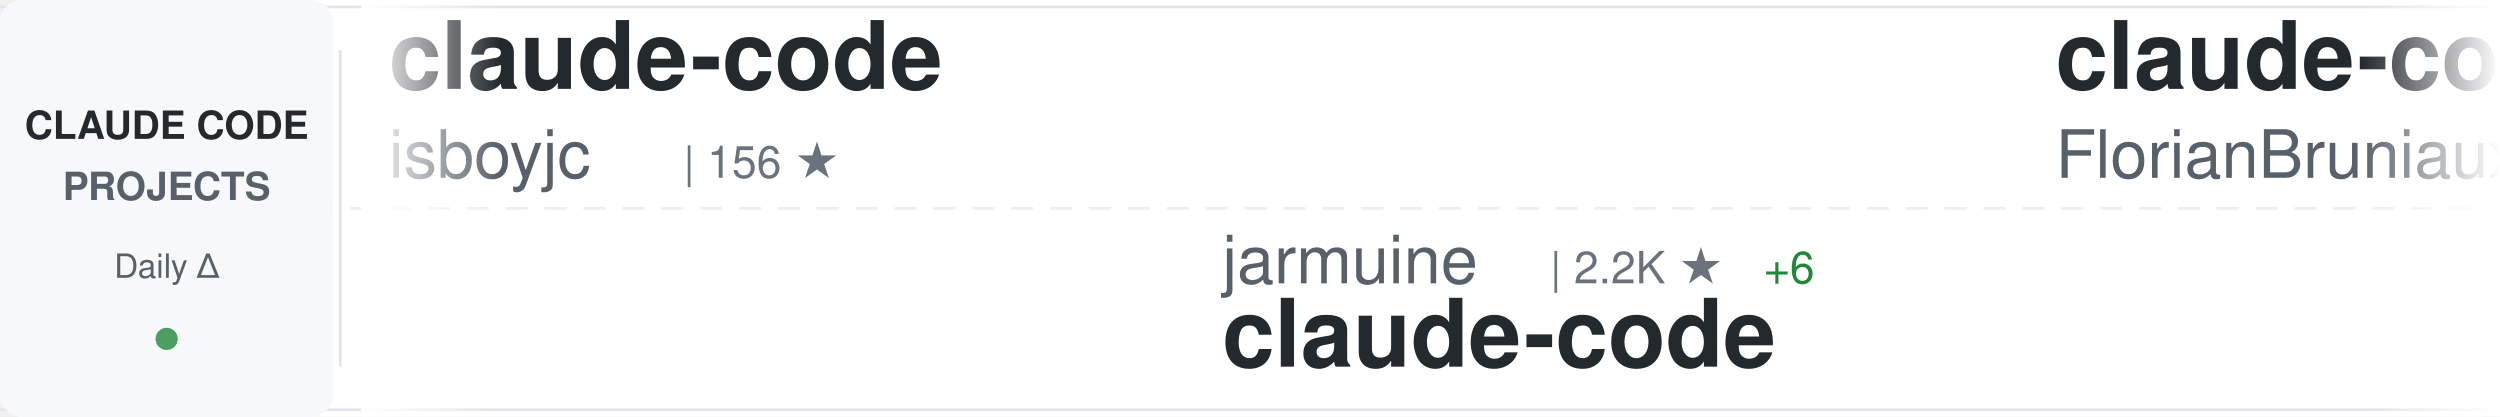
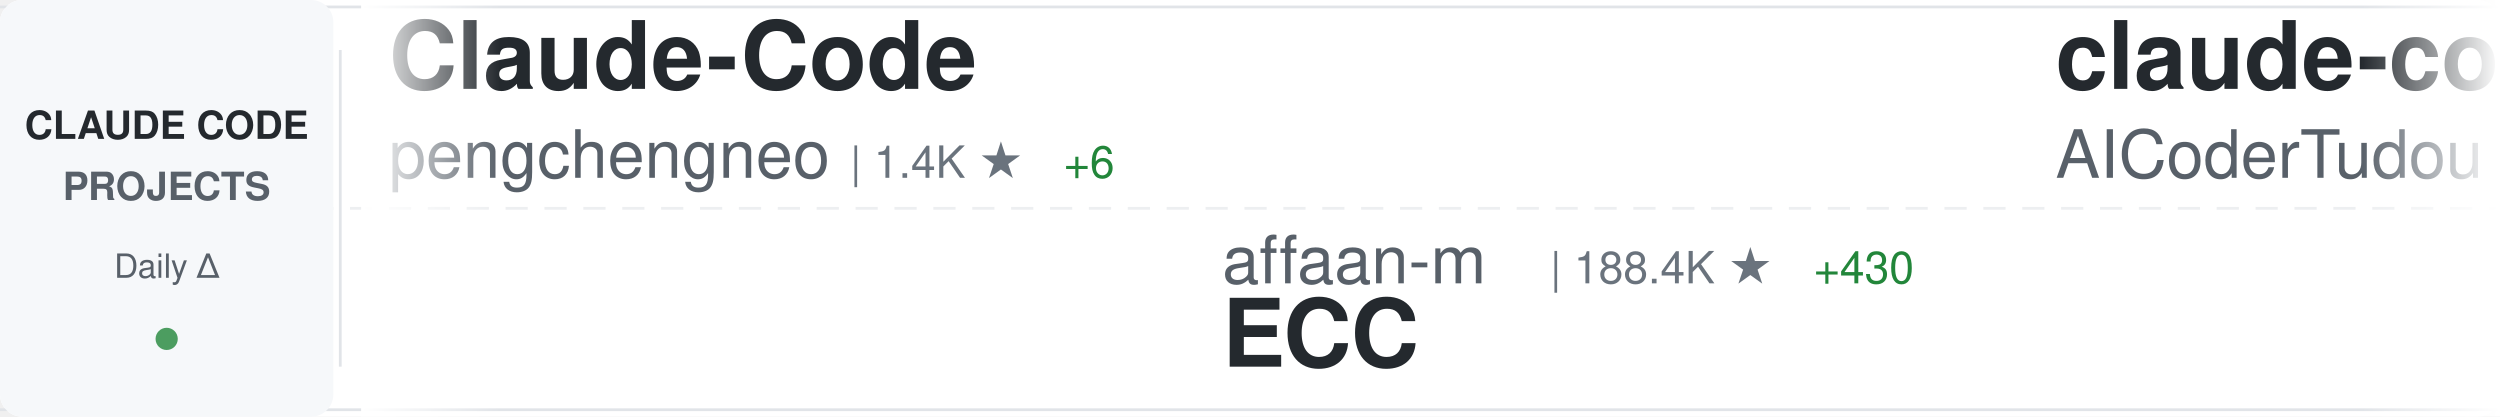
<svg xmlns="http://www.w3.org/2000/svg" width="900" height="150">
  <defs>
    <linearGradient id="awesomeLeftFade" x1="0%" y1="0%" x2="100%" y2="0%">
      <stop offset="0%" style="stop-color:#ffffff;stop-opacity:1" />
      <stop offset="100%" style="stop-color:#ffffff;stop-opacity:0" />
    </linearGradient>
    <linearGradient id="awesomeRightFade" x1="0%" y1="0%" x2="100%" y2="0%">
      <stop offset="0%" style="stop-color:#ffffff;stop-opacity:0" />
      <stop offset="100%" style="stop-color:#ffffff;stop-opacity:1" />
    </linearGradient>
  </defs>
  <rect width="900" height="150" fill="#ffffff" rx="8" />
  <rect x="0" y="2" width="900" height="1" fill="#e1e4e8" />
  <rect x="0" y="147" width="900" height="1" fill="#e1e4e8" />
  <line x1="0" y1="75" x2="900" y2="75" stroke="#e1e4e8" stroke-width="1" stroke-dasharray="8 6" opacity="0.6" />
  <rect x="0" y="0" width="120" height="150" fill="#f6f8fa" rx="8" />
  <text x="60" y="50" font-family="-apple-system, BlinkMacSystemFont, 'Segoe UI', Helvetica, Arial, sans-serif" font-size="14" font-weight="600" fill="#24292e" text-anchor="middle">CLAUDE CODE</text>
  <text x="60" y="72" font-family="-apple-system, BlinkMacSystemFont, 'Segoe UI', Helvetica, Arial, sans-serif" font-size="14" font-weight="600" fill="#586069" text-anchor="middle">PROJECTS</text>
  <text x="60" y="100" font-family="-apple-system, BlinkMacSystemFont, 'Segoe UI', Helvetica, Arial, sans-serif" font-size="12" font-weight="500" fill="#586069" text-anchor="middle">Daily Δ</text>
  <circle cx="60" cy="122" r="4" fill="#22863a" opacity="0.8" />
  <rect x="122" y="18" width="1" height="114" fill="#e1e4e8" />
  <clipPath id="awesomeTickerClip">
    <rect x="130" y="0" width="770" height="150" />
  </clipPath>
  <g clip-path="url(#awesomeTickerClip)">
    <g id="awesomeTickerItems">
      <animateTransform attributeName="transform" attributeType="XML" type="translate" from="0 0" to="-3000 0" dur="54s" repeatCount="indefinite" />
      <g transform="translate(0, 0)">
-         <text x="140" y="32" font-family="-apple-system, BlinkMacSystemFont, 'Segoe UI', Helvetica, Arial, sans-serif" font-size="34" font-weight="600" fill="#24292e">claude-code</text>
-         <text x="140" y="64" font-family="-apple-system, BlinkMacSystemFont, 'Segoe UI', Helvetica, Arial, sans-serif" font-size="24" font-weight="400" fill="#586069">isboyjc</text>
-         <text x="246" y="64" font-family="-apple-system, BlinkMacSystemFont, 'Segoe UI', Helvetica, Arial, sans-serif" font-size="16" font-weight="500" fill="#6a737d">| 156 ★</text>
+         <text x="140" y="32" font-family="-apple-system, BlinkMacSystemFont, 'Segoe UI', Helvetica, Arial, sans-serif" font-size="34" font-weight="600" fill="#24292e">Claude-Code</text>
+         <text x="140" y="64" font-family="-apple-system, BlinkMacSystemFont, 'Segoe UI', Helvetica, Arial, sans-serif" font-size="24" font-weight="400" fill="#586069">pengchengneo</text>
+         <text x="306" y="64" font-family="-apple-system, BlinkMacSystemFont, 'Segoe UI', Helvetica, Arial, sans-serif" font-size="16" font-weight="500" fill="#6a737d">| 1.4K ★</text>
+         <text x="383" y="64" font-family="-apple-system, BlinkMacSystemFont, 'Segoe UI', Helvetica, Arial, sans-serif" font-size="16" font-weight="500" fill="#22863a"> +6</text>
      </g>
      <g transform="translate(300, 0)">
-         <text x="140" y="102" font-family="-apple-system, BlinkMacSystemFont, 'Segoe UI', Helvetica, Arial, sans-serif" font-size="24" font-weight="400" fill="#586069">jarmuine</text>
-         <text x="258" y="102" font-family="-apple-system, BlinkMacSystemFont, 'Segoe UI', Helvetica, Arial, sans-serif" font-size="16" font-weight="500" fill="#6a737d">| 2.2K ★</text>
-         <text x="335" y="102" font-family="-apple-system, BlinkMacSystemFont, 'Segoe UI', Helvetica, Arial, sans-serif" font-size="16" font-weight="500" fill="#22863a"> +6</text>
+         <text x="140" y="102" font-family="-apple-system, BlinkMacSystemFont, 'Segoe UI', Helvetica, Arial, sans-serif" font-size="24" font-weight="400" fill="#586069">affaan-m</text>
+         <text x="258" y="102" font-family="-apple-system, BlinkMacSystemFont, 'Segoe UI', Helvetica, Arial, sans-serif" font-size="16" font-weight="500" fill="#6a737d">| 188.4K ★</text>
+         <text x="353" y="102" font-family="-apple-system, BlinkMacSystemFont, 'Segoe UI', Helvetica, Arial, sans-serif" font-size="16" font-weight="500" fill="#22863a"> +430</text>
+         <text x="140" y="132" font-family="-apple-system, BlinkMacSystemFont, 'Segoe UI', Helvetica, Arial, sans-serif" font-size="34" font-weight="600" fill="#24292e">ECC</text>
+       </g>
+       <g transform="translate(600, 0)">
+         <text x="140" y="32" font-family="-apple-system, BlinkMacSystemFont, 'Segoe UI', Helvetica, Arial, sans-serif" font-size="34" font-weight="600" fill="#24292e">claude-code-tudou</text>
+         <text x="140" y="64" font-family="-apple-system, BlinkMacSystemFont, 'Segoe UI', Helvetica, Arial, sans-serif" font-size="24" font-weight="400" fill="#586069">AICoderTudou</text>
+         <text x="306" y="64" font-family="-apple-system, BlinkMacSystemFont, 'Segoe UI', Helvetica, Arial, sans-serif" font-size="16" font-weight="500" fill="#6a737d">| 502 ★</text>
+       </g>
+       <g transform="translate(900, 0)">
+         <text x="140" y="102" font-family="-apple-system, BlinkMacSystemFont, 'Segoe UI', Helvetica, Arial, sans-serif" font-size="24" font-weight="400" fill="#586069">hangsman</text>
+         <text x="258" y="102" font-family="-apple-system, BlinkMacSystemFont, 'Segoe UI', Helvetica, Arial, sans-serif" font-size="16" font-weight="500" fill="#6a737d">| 780 ★</text>
+         <text x="140" y="132" font-family="-apple-system, BlinkMacSystemFont, 'Segoe UI', Helvetica, Arial, sans-serif" font-size="34" font-weight="600" fill="#24292e">claude-code-source</text>
+       </g>
+       <g transform="translate(1200, 0)">
+         <text x="140" y="32" font-family="-apple-system, BlinkMacSystemFont, 'Segoe UI', Helvetica, Arial, sans-serif" font-size="34" font-weight="600" fill="#24292e">ralph-claude-code</text>
+         <text x="140" y="64" font-family="-apple-system, BlinkMacSystemFont, 'Segoe UI', Helvetica, Arial, sans-serif" font-size="24" font-weight="400" fill="#586069">frankbria</text>
+         <text x="270" y="64" font-family="-apple-system, BlinkMacSystemFont, 'Segoe UI', Helvetica, Arial, sans-serif" font-size="16" font-weight="500" fill="#6a737d">| 9.2K ★</text>
+         <text x="347" y="64" font-family="-apple-system, BlinkMacSystemFont, 'Segoe UI', Helvetica, Arial, sans-serif" font-size="16" font-weight="500" fill="#22863a"> +4</text>
+       </g>
+       <g transform="translate(1500, 0)">
+         <text x="140" y="102" font-family="-apple-system, BlinkMacSystemFont, 'Segoe UI', Helvetica, Arial, sans-serif" font-size="24" font-weight="400" fill="#586069">fazxes</text>
+         <text x="234" y="102" font-family="-apple-system, BlinkMacSystemFont, 'Segoe UI', Helvetica, Arial, sans-serif" font-size="16" font-weight="500" fill="#6a737d">| 216 ★</text>
+         <text x="140" y="132" font-family="-apple-system, BlinkMacSystemFont, 'Segoe UI', Helvetica, Arial, sans-serif" font-size="34" font-weight="600" fill="#24292e">Claude-code</text>
+       </g>
+       <g transform="translate(1800, 0)">
+         <text x="140" y="32" font-family="-apple-system, BlinkMacSystemFont, 'Segoe UI', Helvetica, Arial, sans-serif" font-size="34" font-weight="600" fill="#24292e">claude-code-cheat-sheet</text>
+         <text x="140" y="64" font-family="-apple-system, BlinkMacSystemFont, 'Segoe UI', Helvetica, Arial, sans-serif" font-size="24" font-weight="400" fill="#586069">Njengah</text>
+         <text x="246" y="64" font-family="-apple-system, BlinkMacSystemFont, 'Segoe UI', Helvetica, Arial, sans-serif" font-size="16" font-weight="500" fill="#6a737d">| 1.7K ★</text>
+         <text x="323" y="64" font-family="-apple-system, BlinkMacSystemFont, 'Segoe UI', Helvetica, Arial, sans-serif" font-size="16" font-weight="500" fill="#22863a"> +1</text>
+       </g>
+       <g transform="translate(2100, 0)">
+         <text x="140" y="102" font-family="-apple-system, BlinkMacSystemFont, 'Segoe UI', Helvetica, Arial, sans-serif" font-size="24" font-weight="400" fill="#586069">anthropics</text>
+         <text x="282" y="102" font-family="-apple-system, BlinkMacSystemFont, 'Segoe UI', Helvetica, Arial, sans-serif" font-size="16" font-weight="500" fill="#6a737d">| 125.7K ★</text>
+         <text x="377" y="102" font-family="-apple-system, BlinkMacSystemFont, 'Segoe UI', Helvetica, Arial, sans-serif" font-size="16" font-weight="500" fill="#22863a"> +311</text>
        <text x="140" y="132" font-family="-apple-system, BlinkMacSystemFont, 'Segoe UI', Helvetica, Arial, sans-serif" font-size="34" font-weight="600" fill="#24292e">claude-code</text>
      </g>
-       <g transform="translate(600, 0)">
-         <text x="140" y="32" font-family="-apple-system, BlinkMacSystemFont, 'Segoe UI', Helvetica, Arial, sans-serif" font-size="34" font-weight="600" fill="#24292e">claude-code-ultimate-gui...</text>
-         <text x="140" y="64" font-family="-apple-system, BlinkMacSystemFont, 'Segoe UI', Helvetica, Arial, sans-serif" font-size="24" font-weight="400" fill="#586069">FlorianBruniaux</text>
-         <text x="342" y="64" font-family="-apple-system, BlinkMacSystemFont, 'Segoe UI', Helvetica, Arial, sans-serif" font-size="16" font-weight="500" fill="#6a737d">| 4.4K ★</text>
-         <text x="419" y="64" font-family="-apple-system, BlinkMacSystemFont, 'Segoe UI', Helvetica, Arial, sans-serif" font-size="16" font-weight="500" fill="#22863a"> +13</text>
-       </g>
-       <g transform="translate(900, 0)">
-         <text x="140" y="102" font-family="-apple-system, BlinkMacSystemFont, 'Segoe UI', Helvetica, Arial, sans-serif" font-size="24" font-weight="400" fill="#586069">alex000kim</text>
-         <text x="282" y="102" font-family="-apple-system, BlinkMacSystemFont, 'Segoe UI', Helvetica, Arial, sans-serif" font-size="16" font-weight="500" fill="#6a737d">| 227 ★</text>
-         <text x="140" y="132" font-family="-apple-system, BlinkMacSystemFont, 'Segoe UI', Helvetica, Arial, sans-serif" font-size="34" font-weight="600" fill="#24292e">claude-code</text>
-       </g>
-       <g transform="translate(1200, 0)">
-         <text x="140" y="32" font-family="-apple-system, BlinkMacSystemFont, 'Segoe UI', Helvetica, Arial, sans-serif" font-size="34" font-weight="600" fill="#24292e">sc-claude-code-files</text>
-         <text x="140" y="64" font-family="-apple-system, BlinkMacSystemFont, 'Segoe UI', Helvetica, Arial, sans-serif" font-size="24" font-weight="400" fill="#586069">https-deeplearning-ai</text>
-         <text x="414" y="64" font-family="-apple-system, BlinkMacSystemFont, 'Segoe UI', Helvetica, Arial, sans-serif" font-size="16" font-weight="500" fill="#6a737d">| 515 ★</text>
-         <text x="482" y="64" font-family="-apple-system, BlinkMacSystemFont, 'Segoe UI', Helvetica, Arial, sans-serif" font-size="16" font-weight="500" fill="#22863a"> +1</text>
-       </g>
-       <g transform="translate(1500, 0)">
-         <text x="140" y="102" font-family="-apple-system, BlinkMacSystemFont, 'Segoe UI', Helvetica, Arial, sans-serif" font-size="24" font-weight="400" fill="#586069">oboard</text>
-         <text x="234" y="102" font-family="-apple-system, BlinkMacSystemFont, 'Segoe UI', Helvetica, Arial, sans-serif" font-size="16" font-weight="500" fill="#6a737d">| 3.1K ★</text>
-         <text x="311" y="102" font-family="-apple-system, BlinkMacSystemFont, 'Segoe UI', Helvetica, Arial, sans-serif" font-size="16" font-weight="500" fill="#22863a"> +5</text>
-         <text x="140" y="132" font-family="-apple-system, BlinkMacSystemFont, 'Segoe UI', Helvetica, Arial, sans-serif" font-size="34" font-weight="600" fill="#24292e">claude-code-rev</text>
-       </g>
-       <g transform="translate(1800, 0)">
-         <text x="140" y="32" font-family="-apple-system, BlinkMacSystemFont, 'Segoe UI', Helvetica, Arial, sans-serif" font-size="34" font-weight="600" fill="#24292e">claude-code-router</text>
-         <text x="140" y="64" font-family="-apple-system, BlinkMacSystemFont, 'Segoe UI', Helvetica, Arial, sans-serif" font-size="24" font-weight="400" fill="#586069">musistudio</text>
-         <text x="282" y="64" font-family="-apple-system, BlinkMacSystemFont, 'Segoe UI', Helvetica, Arial, sans-serif" font-size="16" font-weight="500" fill="#6a737d">| 34.3K ★</text>
-         <text x="368" y="64" font-family="-apple-system, BlinkMacSystemFont, 'Segoe UI', Helvetica, Arial, sans-serif" font-size="16" font-weight="500" fill="#22863a"> +43</text>
-       </g>
-       <g transform="translate(2100, 0)">
-         <text x="140" y="102" font-family="-apple-system, BlinkMacSystemFont, 'Segoe UI', Helvetica, Arial, sans-serif" font-size="24" font-weight="400" fill="#586069">rohitg00</text>
-         <text x="258" y="102" font-family="-apple-system, BlinkMacSystemFont, 'Segoe UI', Helvetica, Arial, sans-serif" font-size="16" font-weight="500" fill="#6a737d">| 1.8K ★</text>
-         <text x="335" y="102" font-family="-apple-system, BlinkMacSystemFont, 'Segoe UI', Helvetica, Arial, sans-serif" font-size="16" font-weight="500" fill="#22863a"> +15</text>
-         <text x="140" y="132" font-family="-apple-system, BlinkMacSystemFont, 'Segoe UI', Helvetica, Arial, sans-serif" font-size="34" font-weight="600" fill="#24292e">awesome-claude-code-tool...</text>
-       </g>
      <g transform="translate(2400, 0)">
-         <text x="140" y="32" font-family="-apple-system, BlinkMacSystemFont, 'Segoe UI', Helvetica, Arial, sans-serif" font-size="34" font-weight="600" fill="#24292e">claude-code-my-workflow</text>
-         <text x="140" y="64" font-family="-apple-system, BlinkMacSystemFont, 'Segoe UI', Helvetica, Arial, sans-serif" font-size="24" font-weight="400" fill="#586069">pedrohcgs</text>
-         <text x="270" y="64" font-family="-apple-system, BlinkMacSystemFont, 'Segoe UI', Helvetica, Arial, sans-serif" font-size="16" font-weight="500" fill="#6a737d">| 1.1K ★</text>
-         <text x="347" y="64" font-family="-apple-system, BlinkMacSystemFont, 'Segoe UI', Helvetica, Arial, sans-serif" font-size="16" font-weight="500" fill="#22863a"> +7</text>
+         <text x="140" y="32" font-family="-apple-system, BlinkMacSystemFont, 'Segoe UI', Helvetica, Arial, sans-serif" font-size="34" font-weight="600" fill="#24292e">claude-code-source</text>
+         <text x="140" y="64" font-family="-apple-system, BlinkMacSystemFont, 'Segoe UI', Helvetica, Arial, sans-serif" font-size="24" font-weight="400" fill="#586069">JrCx7scC</text>
+         <text x="258" y="64" font-family="-apple-system, BlinkMacSystemFont, 'Segoe UI', Helvetica, Arial, sans-serif" font-size="16" font-weight="500" fill="#6a737d">| 368 ★</text>
      </g>
      <g transform="translate(2700, 0)">
-         <text x="140" y="102" font-family="-apple-system, BlinkMacSystemFont, 'Segoe UI', Helvetica, Arial, sans-serif" font-size="24" font-weight="400" fill="#586069">Yeachan-Heo</text>
-         <text x="294" y="102" font-family="-apple-system, BlinkMacSystemFont, 'Segoe UI', Helvetica, Arial, sans-serif" font-size="16" font-weight="500" fill="#6a737d">| 34.5K ★</text>
-         <text x="380" y="102" font-family="-apple-system, BlinkMacSystemFont, 'Segoe UI', Helvetica, Arial, sans-serif" font-size="16" font-weight="500" fill="#22863a"> +83</text>
-         <text x="140" y="132" font-family="-apple-system, BlinkMacSystemFont, 'Segoe UI', Helvetica, Arial, sans-serif" font-size="34" font-weight="600" fill="#24292e">oh-my-claudecode</text>
+         <text x="140" y="102" font-family="-apple-system, BlinkMacSystemFont, 'Segoe UI', Helvetica, Arial, sans-serif" font-size="24" font-weight="400" fill="#586069">snarktank</text>
+         <text x="270" y="102" font-family="-apple-system, BlinkMacSystemFont, 'Segoe UI', Helvetica, Arial, sans-serif" font-size="16" font-weight="500" fill="#6a737d">| 19.4K ★</text>
+         <text x="356" y="102" font-family="-apple-system, BlinkMacSystemFont, 'Segoe UI', Helvetica, Arial, sans-serif" font-size="16" font-weight="500" fill="#22863a"> +41</text>
+         <text x="140" y="132" font-family="-apple-system, BlinkMacSystemFont, 'Segoe UI', Helvetica, Arial, sans-serif" font-size="34" font-weight="600" fill="#24292e">ralph</text>
      </g>
      <g transform="translate(3000, 0)">
-         <text x="140" y="32" font-family="-apple-system, BlinkMacSystemFont, 'Segoe UI', Helvetica, Arial, sans-serif" font-size="34" font-weight="600" fill="#24292e">claude-code</text>
-         <text x="140" y="64" font-family="-apple-system, BlinkMacSystemFont, 'Segoe UI', Helvetica, Arial, sans-serif" font-size="24" font-weight="400" fill="#586069">isboyjc</text>
-         <text x="246" y="64" font-family="-apple-system, BlinkMacSystemFont, 'Segoe UI', Helvetica, Arial, sans-serif" font-size="16" font-weight="500" fill="#6a737d">| 156 ★</text>
+         <text x="140" y="32" font-family="-apple-system, BlinkMacSystemFont, 'Segoe UI', Helvetica, Arial, sans-serif" font-size="34" font-weight="600" fill="#24292e">Claude-Code</text>
+         <text x="140" y="64" font-family="-apple-system, BlinkMacSystemFont, 'Segoe UI', Helvetica, Arial, sans-serif" font-size="24" font-weight="400" fill="#586069">pengchengneo</text>
+         <text x="306" y="64" font-family="-apple-system, BlinkMacSystemFont, 'Segoe UI', Helvetica, Arial, sans-serif" font-size="16" font-weight="500" fill="#6a737d">| 1.4K ★</text>
+         <text x="383" y="64" font-family="-apple-system, BlinkMacSystemFont, 'Segoe UI', Helvetica, Arial, sans-serif" font-size="16" font-weight="500" fill="#22863a"> +6</text>
      </g>
      <g transform="translate(3300, 0)">
-         <text x="140" y="102" font-family="-apple-system, BlinkMacSystemFont, 'Segoe UI', Helvetica, Arial, sans-serif" font-size="24" font-weight="400" fill="#586069">jarmuine</text>
-         <text x="258" y="102" font-family="-apple-system, BlinkMacSystemFont, 'Segoe UI', Helvetica, Arial, sans-serif" font-size="16" font-weight="500" fill="#6a737d">| 2.2K ★</text>
-         <text x="335" y="102" font-family="-apple-system, BlinkMacSystemFont, 'Segoe UI', Helvetica, Arial, sans-serif" font-size="16" font-weight="500" fill="#22863a"> +6</text>
-         <text x="140" y="132" font-family="-apple-system, BlinkMacSystemFont, 'Segoe UI', Helvetica, Arial, sans-serif" font-size="34" font-weight="600" fill="#24292e">claude-code</text>
+         <text x="140" y="102" font-family="-apple-system, BlinkMacSystemFont, 'Segoe UI', Helvetica, Arial, sans-serif" font-size="24" font-weight="400" fill="#586069">affaan-m</text>
+         <text x="258" y="102" font-family="-apple-system, BlinkMacSystemFont, 'Segoe UI', Helvetica, Arial, sans-serif" font-size="16" font-weight="500" fill="#6a737d">| 188.4K ★</text>
+         <text x="353" y="102" font-family="-apple-system, BlinkMacSystemFont, 'Segoe UI', Helvetica, Arial, sans-serif" font-size="16" font-weight="500" fill="#22863a"> +430</text>
+         <text x="140" y="132" font-family="-apple-system, BlinkMacSystemFont, 'Segoe UI', Helvetica, Arial, sans-serif" font-size="34" font-weight="600" fill="#24292e">ECC</text>
      </g>
      <g transform="translate(3600, 0)">
-         <text x="140" y="32" font-family="-apple-system, BlinkMacSystemFont, 'Segoe UI', Helvetica, Arial, sans-serif" font-size="34" font-weight="600" fill="#24292e">claude-code-ultimate-gui...</text>
-         <text x="140" y="64" font-family="-apple-system, BlinkMacSystemFont, 'Segoe UI', Helvetica, Arial, sans-serif" font-size="24" font-weight="400" fill="#586069">FlorianBruniaux</text>
-         <text x="342" y="64" font-family="-apple-system, BlinkMacSystemFont, 'Segoe UI', Helvetica, Arial, sans-serif" font-size="16" font-weight="500" fill="#6a737d">| 4.4K ★</text>
-         <text x="419" y="64" font-family="-apple-system, BlinkMacSystemFont, 'Segoe UI', Helvetica, Arial, sans-serif" font-size="16" font-weight="500" fill="#22863a"> +13</text>
+         <text x="140" y="32" font-family="-apple-system, BlinkMacSystemFont, 'Segoe UI', Helvetica, Arial, sans-serif" font-size="34" font-weight="600" fill="#24292e">claude-code-tudou</text>
+         <text x="140" y="64" font-family="-apple-system, BlinkMacSystemFont, 'Segoe UI', Helvetica, Arial, sans-serif" font-size="24" font-weight="400" fill="#586069">AICoderTudou</text>
+         <text x="306" y="64" font-family="-apple-system, BlinkMacSystemFont, 'Segoe UI', Helvetica, Arial, sans-serif" font-size="16" font-weight="500" fill="#6a737d">| 502 ★</text>
      </g>
      <g transform="translate(3900, 0)">
-         <text x="140" y="102" font-family="-apple-system, BlinkMacSystemFont, 'Segoe UI', Helvetica, Arial, sans-serif" font-size="24" font-weight="400" fill="#586069">alex000kim</text>
-         <text x="282" y="102" font-family="-apple-system, BlinkMacSystemFont, 'Segoe UI', Helvetica, Arial, sans-serif" font-size="16" font-weight="500" fill="#6a737d">| 227 ★</text>
-         <text x="140" y="132" font-family="-apple-system, BlinkMacSystemFont, 'Segoe UI', Helvetica, Arial, sans-serif" font-size="34" font-weight="600" fill="#24292e">claude-code</text>
+         <text x="140" y="102" font-family="-apple-system, BlinkMacSystemFont, 'Segoe UI', Helvetica, Arial, sans-serif" font-size="24" font-weight="400" fill="#586069">hangsman</text>
+         <text x="258" y="102" font-family="-apple-system, BlinkMacSystemFont, 'Segoe UI', Helvetica, Arial, sans-serif" font-size="16" font-weight="500" fill="#6a737d">| 780 ★</text>
+         <text x="140" y="132" font-family="-apple-system, BlinkMacSystemFont, 'Segoe UI', Helvetica, Arial, sans-serif" font-size="34" font-weight="600" fill="#24292e">claude-code-source</text>
      </g>
    </g>
  </g>
  <rect x="130" y="0" width="50" height="150" fill="url(#awesomeLeftFade)" />
  <rect x="850" y="0" width="50" height="150" fill="url(#awesomeRightFade)" />
</svg>
